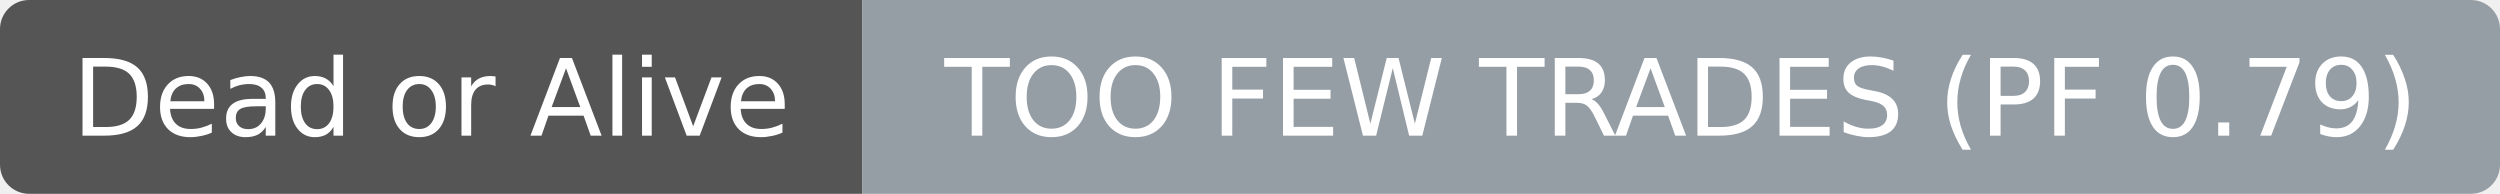
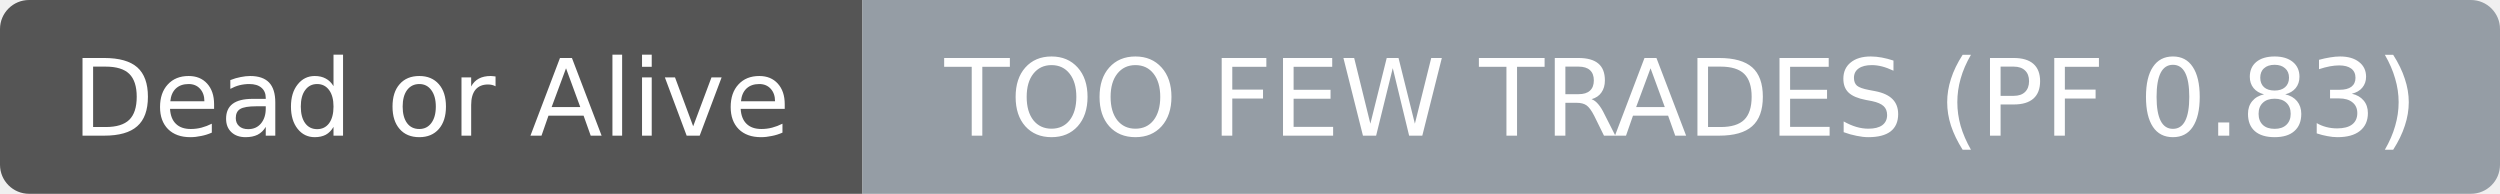
- <svg xmlns="http://www.w3.org/2000/svg" width="258" height="20" role="img" aria-label="Dead or Alive: TOO FEW TRADES (PF 0.79)">
+ <svg xmlns="http://www.w3.org/2000/svg" width="258" height="20" role="img" aria-label="Dead or Alive: TOO FEW TRADES (PF 0.83)">
  <clipPath id="r">
    <rect width="258" height="20" rx="3" fill="#fff" />
  </clipPath>
  <g clip-path="url(#r)">
    <rect width="89" height="20" fill="#555555" />
    <rect x="89" width="169" height="20" fill="#959da5" />
  </g>
  <g fill="#ffffff" text-anchor="middle" font-family="DejaVu Sans,Verdana,Geneva,sans-serif" font-size="11">
    <text x="44.5" y="14">Dead or Alive</text>
  </g>
  <g fill="#ffffff" text-anchor="middle" font-family="DejaVu Sans,Verdana,Geneva,sans-serif" font-size="11">
-     <text x="173.5" y="14">TOO FEW TRADES (PF 0.79)</text>
+     <text x="173.5" y="14">TOO FEW TRADES (PF 0.83)</text>
  </g>
</svg>
